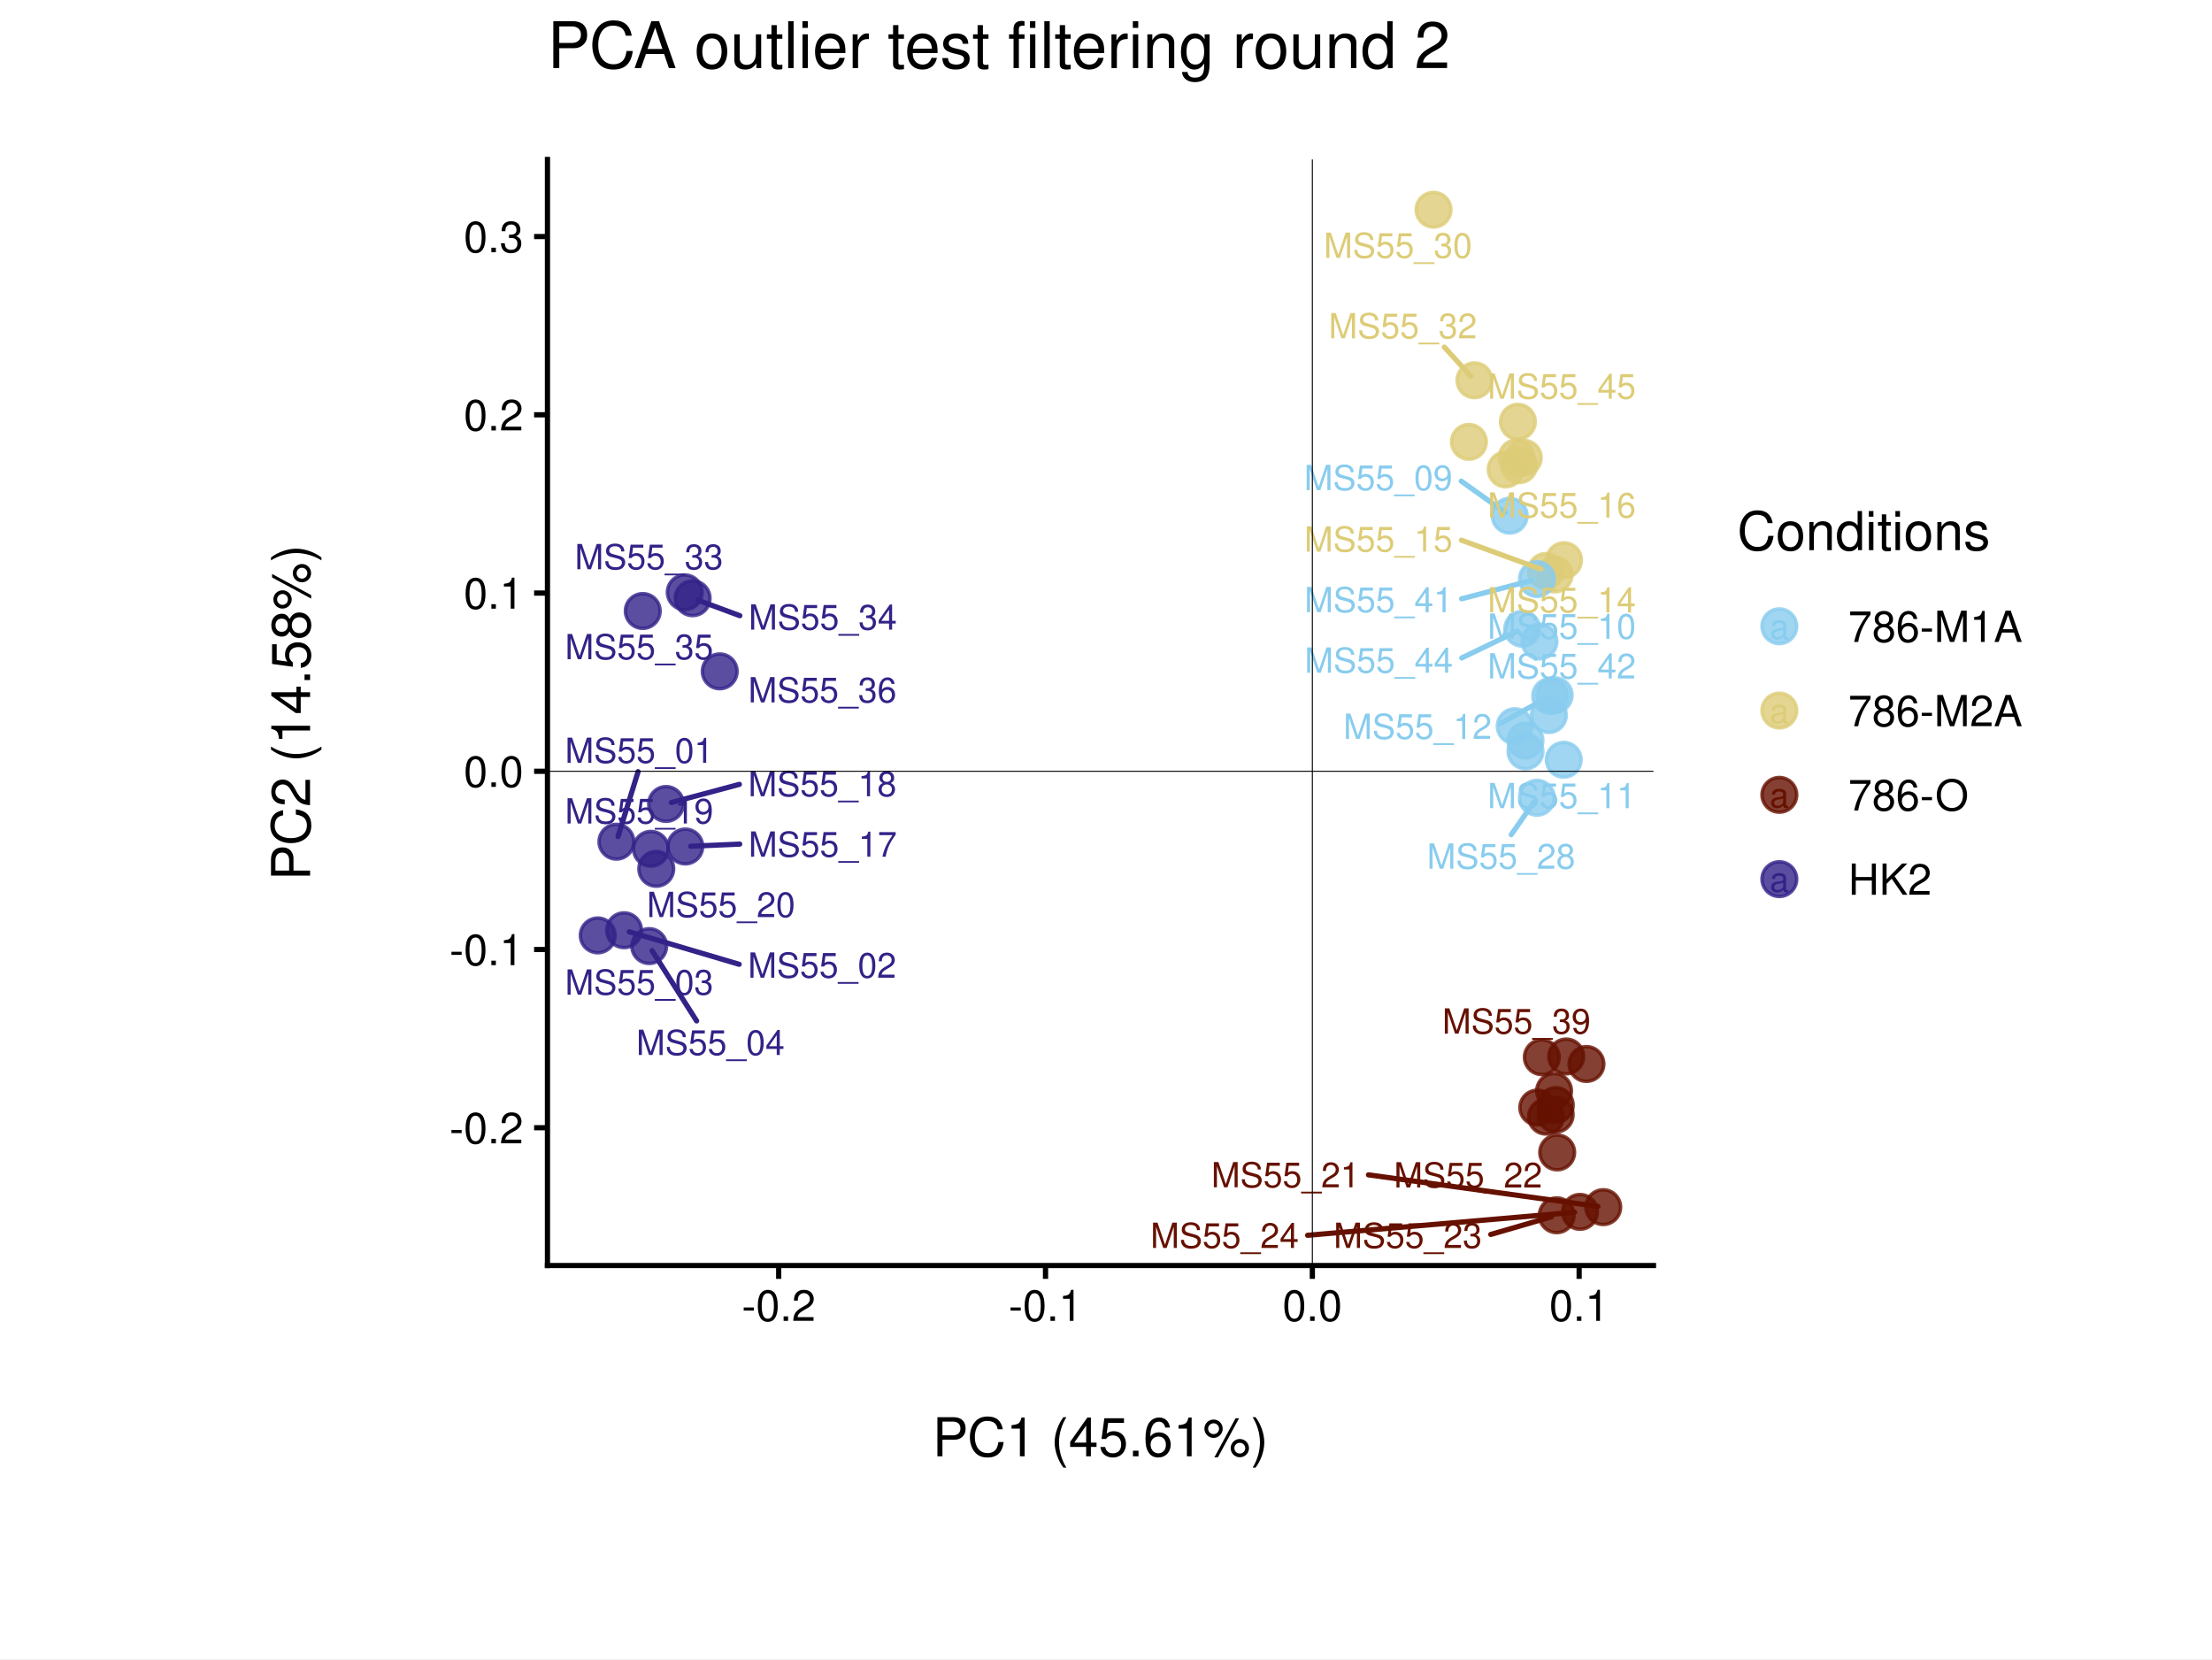
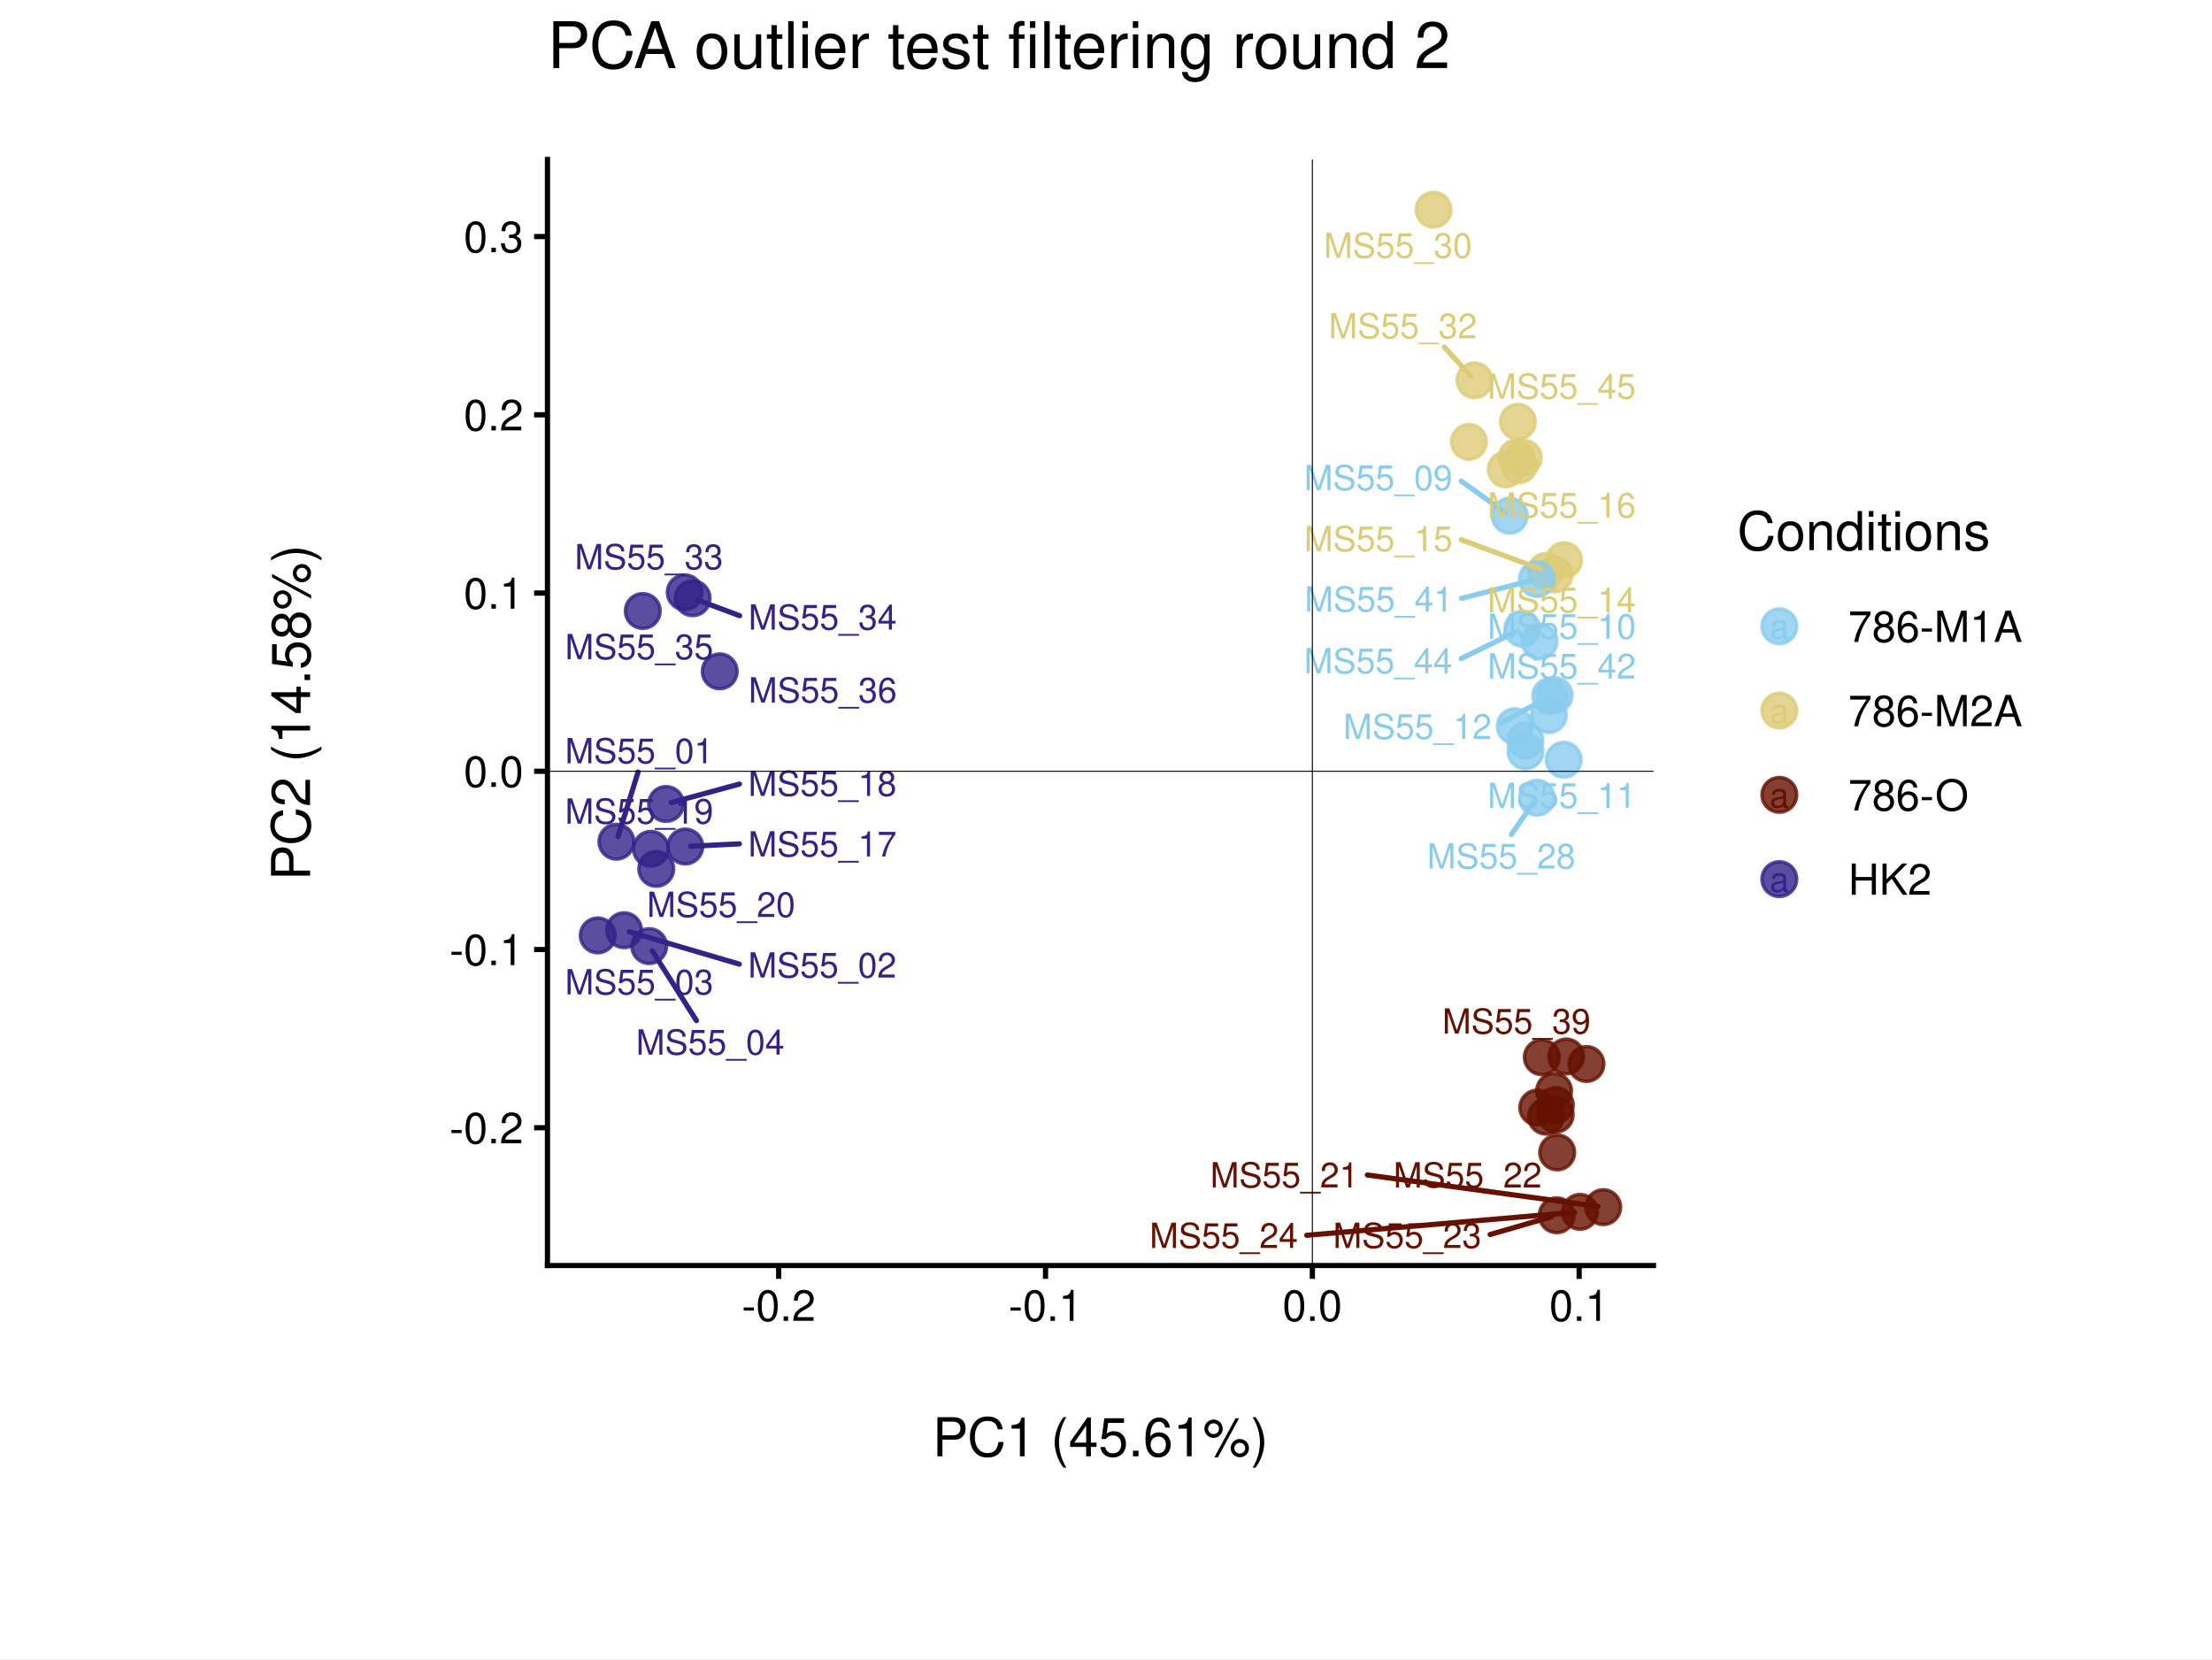
<svg xmlns="http://www.w3.org/2000/svg" width="453.54pt" height="340.16pt" viewBox="0 0 453.54 340.16">
  <g class="svglite">
    <defs>
      <style type="text/css">
    .svglite line, .svglite polyline, .svglite polygon, .svglite path, .svglite rect, .svglite circle {
      fill: none;
      stroke: #000000;
      stroke-linecap: round;
      stroke-linejoin: round;
      stroke-miterlimit: 10.00;
    }
    .svglite text {
      white-space: pre;
    }
    .svglite g.glyphgroup path {
      fill: inherit;
      stroke: none;
    }
  </style>
    </defs>
    <rect width="100%" height="100%" style="stroke: none; fill: #FFFFFF;" />
    <defs>
      <clipPath id="cpMC4wMHw0NTMuNTR8MC4wMHwzNDAuMTY=">
        <rect x="0.00" y="0.00" width="453.54" height="340.16" />
      </clipPath>
    </defs>
    <g clip-path="url(#cpMC4wMHw0NTMuNTR8MC4wMHwzNDAuMTY=)">
      <rect x="0.00" y="0.00" width="453.54" height="340.16" style="stroke-width: 1.07; stroke: #FFFFFF; fill: #FFFFFF;" />
    </g>
    <defs>
      <clipPath id="cpNS40OHw0NDguMDZ8NS40OHwzMzQuNjg=">
        <rect x="5.48" y="5.48" width="442.58" height="329.20" />
      </clipPath>
    </defs>
    <g clip-path="url(#cpNS40OHw0NDguMDZ8NS40OHwzMzQuNjg=)">
      <rect x="5.48" y="5.48" width="442.58" height="329.20" style="stroke-width: 1.07; stroke: none;" />
    </g>
    <defs>
      <clipPath id="cpMjcuMjF8NDI2LjMzfDQuMzV8MzM1Ljgx">
        <rect x="27.21" y="4.35" width="399.12" height="331.46" />
      </clipPath>
    </defs>
    <g clip-path="url(#cpMjcuMjF8NDI2LjMzfDQuMzV8MzM1Ljgx)">
      <rect x="27.21" y="4.35" width="399.12" height="331.46" style="stroke-width: 1.07; stroke: #FFFFFF; fill: #FFFFFF;" />
    </g>
    <g clip-path="url(#cpNS40OHw0NDguMDZ8NS40OHwzMzQuNjg=)">
</g>
    <g clip-path="url(#cpMC4wMHw0NTMuNTR8MC4wMHwzNDAuMTY=)">
</g>
    <defs>
      <clipPath id="cpMTEyLjI1fDMzOS4wMnwzMi42OXwyNTkuNDY=">
        <rect x="112.25" y="32.69" width="226.77" height="226.77" />
      </clipPath>
    </defs>
    <g clip-path="url(#cpMTEyLjI1fDMzOS4wMnwzMi42OXwyNTkuNDY=)">
      <rect x="112.25" y="32.69" width="226.77" height="226.77" style="stroke-width: 1.07; stroke: none; fill: #FFFFFF;" />
      <circle cx="126.39" cy="172.57" r="3.56" style="stroke-width: 0.71; stroke: #332288; stroke-opacity: 0.80; fill: #332288; fill-opacity: 0.80;" />
      <circle cx="127.96" cy="190.72" r="3.56" style="stroke-width: 0.71; stroke: #332288; stroke-opacity: 0.80; fill: #332288; fill-opacity: 0.80;" />
      <circle cx="122.56" cy="191.78" r="3.56" style="stroke-width: 0.71; stroke: #332288; stroke-opacity: 0.80; fill: #332288; fill-opacity: 0.80;" />
      <circle cx="133.11" cy="193.97" r="3.56" style="stroke-width: 0.71; stroke: #332288; stroke-opacity: 0.80; fill: #332288; fill-opacity: 0.80;" />
      <circle cx="321.13" cy="216.60" r="3.56" style="stroke-width: 0.71; stroke: #661100; stroke-opacity: 0.80; fill: #661100; fill-opacity: 0.80;" />
      <circle cx="325.28" cy="218.14" r="3.56" style="stroke-width: 0.71; stroke: #661100; stroke-opacity: 0.80; fill: #661100; fill-opacity: 0.80;" />
      <circle cx="318.64" cy="223.67" r="3.56" style="stroke-width: 0.71; stroke: #661100; stroke-opacity: 0.80; fill: #661100; fill-opacity: 0.80;" />
      <circle cx="316.99" cy="228.94" r="3.56" style="stroke-width: 0.71; stroke: #661100; stroke-opacity: 0.80; fill: #661100; fill-opacity: 0.80;" />
      <circle cx="309.54" cy="105.73" r="3.56" style="stroke-width: 0.71; stroke: #88CCEE; stroke-opacity: 0.80; fill: #88CCEE; fill-opacity: 0.80;" />
      <circle cx="315.65" cy="131.52" r="3.56" style="stroke-width: 0.71; stroke: #88CCEE; stroke-opacity: 0.80; fill: #88CCEE; fill-opacity: 0.80;" />
      <circle cx="320.62" cy="155.77" r="3.56" style="stroke-width: 0.71; stroke: #88CCEE; stroke-opacity: 0.80; fill: #88CCEE; fill-opacity: 0.80;" />
      <circle cx="317.85" cy="142.69" r="3.56" style="stroke-width: 0.71; stroke: #88CCEE; stroke-opacity: 0.80; fill: #88CCEE; fill-opacity: 0.80;" />
      <circle cx="311.50" cy="95.38" r="3.56" style="stroke-width: 0.71; stroke: #DDCC77; stroke-opacity: 0.80; fill: #DDCC77; fill-opacity: 0.80;" />
      <circle cx="318.77" cy="117.78" r="3.56" style="stroke-width: 0.71; stroke: #DDCC77; stroke-opacity: 0.80; fill: #DDCC77; fill-opacity: 0.80;" />
      <circle cx="316.95" cy="117.06" r="3.56" style="stroke-width: 0.71; stroke: #DDCC77; stroke-opacity: 0.80; fill: #DDCC77; fill-opacity: 0.80;" />
      <circle cx="320.69" cy="114.85" r="3.56" style="stroke-width: 0.71; stroke: #DDCC77; stroke-opacity: 0.80; fill: #DDCC77; fill-opacity: 0.80;" />
      <circle cx="140.51" cy="173.55" r="3.56" style="stroke-width: 0.71; stroke: #332288; stroke-opacity: 0.80; fill: #332288; fill-opacity: 0.80;" />
      <circle cx="136.57" cy="164.83" r="3.56" style="stroke-width: 0.71; stroke: #332288; stroke-opacity: 0.80; fill: #332288; fill-opacity: 0.80;" />
      <circle cx="133.46" cy="174.02" r="3.56" style="stroke-width: 0.71; stroke: #332288; stroke-opacity: 0.80; fill: #332288; fill-opacity: 0.80;" />
      <circle cx="134.56" cy="178.13" r="3.56" style="stroke-width: 0.71; stroke: #332288; stroke-opacity: 0.80; fill: #332288; fill-opacity: 0.80;" />
      <circle cx="328.72" cy="247.49" r="3.56" style="stroke-width: 0.71; stroke: #661100; stroke-opacity: 0.80; fill: #661100; fill-opacity: 0.80;" />
      <circle cx="319.28" cy="236.27" r="3.56" style="stroke-width: 0.71; stroke: #661100; stroke-opacity: 0.80; fill: #661100; fill-opacity: 0.80;" />
      <circle cx="319.18" cy="249.16" r="3.56" style="stroke-width: 0.71; stroke: #661100; stroke-opacity: 0.80; fill: #661100; fill-opacity: 0.80;" />
      <circle cx="323.96" cy="248.46" r="3.56" style="stroke-width: 0.71; stroke: #661100; stroke-opacity: 0.80; fill: #661100; fill-opacity: 0.80;" />
      <circle cx="312.78" cy="154.06" r="3.56" style="stroke-width: 0.71; stroke: #88CCEE; stroke-opacity: 0.80; fill: #88CCEE; fill-opacity: 0.80;" />
      <circle cx="310.57" cy="148.88" r="3.56" style="stroke-width: 0.71; stroke: #88CCEE; stroke-opacity: 0.80; fill: #88CCEE; fill-opacity: 0.80;" />
      <circle cx="312.77" cy="151.82" r="3.56" style="stroke-width: 0.71; stroke: #88CCEE; stroke-opacity: 0.80; fill: #88CCEE; fill-opacity: 0.80;" />
      <circle cx="315.13" cy="163.56" r="3.56" style="stroke-width: 0.71; stroke: #88CCEE; stroke-opacity: 0.80; fill: #88CCEE; fill-opacity: 0.80;" />
      <circle cx="293.93" cy="43.00" r="3.56" style="stroke-width: 0.71; stroke: #DDCC77; stroke-opacity: 0.80; fill: #DDCC77; fill-opacity: 0.80;" />
      <circle cx="301.18" cy="90.59" r="3.56" style="stroke-width: 0.71; stroke: #DDCC77; stroke-opacity: 0.80; fill: #DDCC77; fill-opacity: 0.80;" />
      <circle cx="302.32" cy="77.97" r="3.56" style="stroke-width: 0.71; stroke: #DDCC77; stroke-opacity: 0.80; fill: #DDCC77; fill-opacity: 0.80;" />
      <circle cx="140.40" cy="121.44" r="3.56" style="stroke-width: 0.71; stroke: #332288; stroke-opacity: 0.80; fill: #332288; fill-opacity: 0.80;" />
      <circle cx="142.01" cy="122.65" r="3.56" style="stroke-width: 0.71; stroke: #332288; stroke-opacity: 0.80; fill: #332288; fill-opacity: 0.80;" />
      <circle cx="131.79" cy="125.27" r="3.56" style="stroke-width: 0.71; stroke: #332288; stroke-opacity: 0.80; fill: #332288; fill-opacity: 0.80;" />
      <circle cx="147.57" cy="137.64" r="3.56" style="stroke-width: 0.71; stroke: #332288; stroke-opacity: 0.80; fill: #332288; fill-opacity: 0.80;" />
      <circle cx="315.20" cy="227.07" r="3.56" style="stroke-width: 0.71; stroke: #661100; stroke-opacity: 0.80; fill: #661100; fill-opacity: 0.80;" />
      <circle cx="318.99" cy="226.57" r="3.56" style="stroke-width: 0.71; stroke: #661100; stroke-opacity: 0.80; fill: #661100; fill-opacity: 0.80;" />
      <circle cx="316.13" cy="216.75" r="3.56" style="stroke-width: 0.71; stroke: #661100; stroke-opacity: 0.80; fill: #661100; fill-opacity: 0.80;" />
      <circle cx="318.97" cy="228.54" r="3.56" style="stroke-width: 0.71; stroke: #661100; stroke-opacity: 0.80; fill: #661100; fill-opacity: 0.80;" />
      <circle cx="315.13" cy="118.72" r="3.56" style="stroke-width: 0.71; stroke: #88CCEE; stroke-opacity: 0.80; fill: #88CCEE; fill-opacity: 0.80;" />
      <circle cx="318.76" cy="142.53" r="3.56" style="stroke-width: 0.71; stroke: #88CCEE; stroke-opacity: 0.80; fill: #88CCEE; fill-opacity: 0.80;" />
      <circle cx="317.58" cy="146.61" r="3.56" style="stroke-width: 0.71; stroke: #88CCEE; stroke-opacity: 0.80; fill: #88CCEE; fill-opacity: 0.80;" />
      <circle cx="312.12" cy="128.91" r="3.56" style="stroke-width: 0.71; stroke: #88CCEE; stroke-opacity: 0.80; fill: #88CCEE; fill-opacity: 0.80;" />
      <circle cx="311.22" cy="86.47" r="3.56" style="stroke-width: 0.71; stroke: #DDCC77; stroke-opacity: 0.80; fill: #DDCC77; fill-opacity: 0.80;" />
      <circle cx="310.97" cy="93.76" r="3.56" style="stroke-width: 0.71; stroke: #DDCC77; stroke-opacity: 0.80; fill: #DDCC77; fill-opacity: 0.80;" />
      <circle cx="308.72" cy="96.24" r="3.56" style="stroke-width: 0.71; stroke: #DDCC77; stroke-opacity: 0.80; fill: #DDCC77; fill-opacity: 0.80;" />
      <circle cx="312.43" cy="93.84" r="3.56" style="stroke-width: 0.71; stroke: #DDCC77; stroke-opacity: 0.80; fill: #DDCC77; fill-opacity: 0.80;" />
-       <line x1="130.83" y1="158.21" x2="126.72" y2="171.51" style="stroke-width: 1.07; stroke: #332288;" />
-       <line x1="151.55" y1="197.70" x2="129.02" y2="191.04" style="stroke-width: 1.07; stroke: #332288;" />
-       <line x1="142.83" y1="209.31" x2="133.70" y2="194.91" style="stroke-width: 1.07; stroke: #332288;" />
+       <line x1="130.83" y1="158.29" x2="126.72" y2="171.51" style="stroke-width: 1.07; stroke: #332288;" />
+       <line x1="151.58" y1="197.67" x2="129.02" y2="191.04" style="stroke-width: 1.07; stroke: #332288;" />
+       <line x1="142.79" y1="209.24" x2="133.71" y2="194.91" style="stroke-width: 1.07; stroke: #332288;" />
      <line x1="299.61" y1="98.64" x2="308.64" y2="105.09" style="stroke-width: 1.07; stroke: #88CCEE;" />
-       <line x1="307.66" y1="148.32" x2="316.88" y2="143.22" style="stroke-width: 1.07; stroke: #88CCEE;" />
-       <line x1="299.65" y1="110.75" x2="315.91" y2="116.68" style="stroke-width: 1.07; stroke: #DDCC77;" />
-       <line x1="151.67" y1="173.06" x2="141.62" y2="173.50" style="stroke-width: 1.07; stroke: #332288;" />
-       <line x1="151.60" y1="160.81" x2="137.64" y2="164.54" style="stroke-width: 1.07; stroke: #332288;" />
-       <line x1="280.59" y1="240.87" x2="327.62" y2="247.34" style="stroke-width: 1.07; stroke: #661100;" />
-       <line x1="305.66" y1="253.09" x2="318.11" y2="249.47" style="stroke-width: 1.07; stroke: #661100;" />
-       <line x1="268.11" y1="253.26" x2="322.86" y2="248.55" style="stroke-width: 1.07; stroke: #661100;" />
-       <line x1="309.86" y1="171.12" x2="314.49" y2="164.47" style="stroke-width: 1.07; stroke: #88CCEE;" />
+       <line x1="307.65" y1="148.32" x2="316.88" y2="143.22" style="stroke-width: 1.07; stroke: #88CCEE;" />
+       <line x1="299.63" y1="110.67" x2="315.91" y2="116.68" style="stroke-width: 1.07; stroke: #DDCC77;" />
+       <line x1="151.60" y1="173.01" x2="141.62" y2="173.50" style="stroke-width: 1.07; stroke: #332288;" />
+       <line x1="151.61" y1="160.75" x2="137.64" y2="164.54" style="stroke-width: 1.07; stroke: #332288;" />
+       <line x1="280.36" y1="240.90" x2="327.62" y2="247.34" style="stroke-width: 1.07; stroke: #661100;" />
+       <line x1="305.54" y1="253.10" x2="318.11" y2="249.46" style="stroke-width: 1.07; stroke: #661100;" />
+       <line x1="267.93" y1="253.26" x2="322.86" y2="248.55" style="stroke-width: 1.07; stroke: #661100;" />
+       <line x1="309.88" y1="171.09" x2="314.49" y2="164.47" style="stroke-width: 1.07; stroke: #88CCEE;" />
      <line x1="296.14" y1="71.16" x2="301.58" y2="77.15" style="stroke-width: 1.07; stroke: #DDCC77;" />
-       <line x1="151.69" y1="126.23" x2="143.05" y2="123.03" style="stroke-width: 1.07; stroke: #332288;" />
-       <line x1="299.68" y1="122.77" x2="314.06" y2="119.00" style="stroke-width: 1.07; stroke: #88CCEE;" />
-       <line x1="299.71" y1="134.89" x2="311.13" y2="129.39" style="stroke-width: 1.07; stroke: #88CCEE;" />
-       <text x="131.06" y="156.41" text-anchor="middle" style="font-size: 7.11px;fill: #332288; font-family: &quot;Nimbus Sans&quot;;" textLength="30.42px" lengthAdjust="spacingAndGlyphs">MS55_01</text>
-       <text x="168.56" y="200.45" text-anchor="middle" style="font-size: 7.11px;fill: #332288; font-family: &quot;Nimbus Sans&quot;;" textLength="30.42px" lengthAdjust="spacingAndGlyphs">MS55_02</text>
-       <text x="131.06" y="203.93" text-anchor="middle" style="font-size: 7.11px;fill: #332288; font-family: &quot;Nimbus Sans&quot;;" textLength="30.42px" lengthAdjust="spacingAndGlyphs">MS55_03</text>
-       <text x="145.67" y="216.30" text-anchor="middle" style="font-size: 7.11px;fill: #332288; font-family: &quot;Nimbus Sans&quot;;" textLength="30.42px" lengthAdjust="spacingAndGlyphs">MS55_04</text>
+       <line x1="151.65" y1="126.23" x2="143.05" y2="123.03" style="stroke-width: 1.07; stroke: #332288;" />
+       <line x1="299.70" y1="122.67" x2="314.05" y2="118.99" style="stroke-width: 1.07; stroke: #88CCEE;" />
+       <line x1="299.60" y1="135.01" x2="311.13" y2="129.39" style="stroke-width: 1.07; stroke: #88CCEE;" />
+       <text x="131.06" y="156.49" text-anchor="middle" style="font-size: 7.11px;fill: #332288; font-family: &quot;Nimbus Sans&quot;;" textLength="30.42px" lengthAdjust="spacingAndGlyphs">MS55_01</text>
+       <text x="168.59" y="200.42" text-anchor="middle" style="font-size: 7.11px;fill: #332288; font-family: &quot;Nimbus Sans&quot;;" textLength="30.42px" lengthAdjust="spacingAndGlyphs">MS55_02</text>
+       <text x="131.06" y="203.88" text-anchor="middle" style="font-size: 7.11px;fill: #332288; font-family: &quot;Nimbus Sans&quot;;" textLength="30.42px" lengthAdjust="spacingAndGlyphs">MS55_03</text>
+       <text x="145.62" y="216.22" text-anchor="middle" style="font-size: 7.11px;fill: #332288; font-family: &quot;Nimbus Sans&quot;;" textLength="30.42px" lengthAdjust="spacingAndGlyphs">MS55_04</text>
      <text x="282.60" y="100.49" text-anchor="middle" style="font-size: 7.11px;fill: #88CCEE; font-family: &quot;Nimbus Sans&quot;;" textLength="30.42px" lengthAdjust="spacingAndGlyphs">MS55_09</text>
-       <text x="320.21" y="130.96" text-anchor="middle" style="font-size: 7.11px;fill: #88CCEE; font-family: &quot;Nimbus Sans&quot;;" textLength="30.42px" lengthAdjust="spacingAndGlyphs">MS55_10</text>
-       <text x="320.21" y="165.69" text-anchor="middle" style="font-size: 7.11px;fill: #88CCEE; font-family: &quot;Nimbus Sans&quot;;" textLength="30.42px" lengthAdjust="spacingAndGlyphs">MS55_11</text>
-       <text x="290.65" y="151.49" text-anchor="middle" style="font-size: 7.11px;fill: #88CCEE; font-family: &quot;Nimbus Sans&quot;;" textLength="30.42px" lengthAdjust="spacingAndGlyphs">MS55_12</text>
-       <text x="320.21" y="125.55" text-anchor="middle" style="font-size: 7.11px;fill: #DDCC77; font-family: &quot;Nimbus Sans&quot;;" textLength="30.42px" lengthAdjust="spacingAndGlyphs">MS55_14</text>
-       <text x="282.63" y="113.09" text-anchor="middle" style="font-size: 7.11px;fill: #DDCC77; font-family: &quot;Nimbus Sans&quot;;" textLength="30.42px" lengthAdjust="spacingAndGlyphs">MS55_15</text>
+       <text x="320.21" y="130.97" text-anchor="middle" style="font-size: 7.11px;fill: #88CCEE; font-family: &quot;Nimbus Sans&quot;;" textLength="30.42px" lengthAdjust="spacingAndGlyphs">MS55_10</text>
+       <text x="320.21" y="165.65" text-anchor="middle" style="font-size: 7.11px;fill: #88CCEE; font-family: &quot;Nimbus Sans&quot;;" textLength="30.42px" lengthAdjust="spacingAndGlyphs">MS55_11</text>
+       <text x="290.64" y="151.50" text-anchor="middle" style="font-size: 7.11px;fill: #88CCEE; font-family: &quot;Nimbus Sans&quot;;" textLength="30.42px" lengthAdjust="spacingAndGlyphs">MS55_12</text>
+       <text x="320.21" y="125.56" text-anchor="middle" style="font-size: 7.11px;fill: #DDCC77; font-family: &quot;Nimbus Sans&quot;;" textLength="30.42px" lengthAdjust="spacingAndGlyphs">MS55_14</text>
+       <text x="282.62" y="113.00" text-anchor="middle" style="font-size: 7.11px;fill: #DDCC77; font-family: &quot;Nimbus Sans&quot;;" textLength="30.42px" lengthAdjust="spacingAndGlyphs">MS55_15</text>
      <text x="320.21" y="106.12" text-anchor="middle" style="font-size: 7.11px;fill: #DDCC77; font-family: &quot;Nimbus Sans&quot;;" textLength="30.42px" lengthAdjust="spacingAndGlyphs">MS55_16</text>
-       <text x="168.68" y="175.65" text-anchor="middle" style="font-size: 7.11px;fill: #332288; font-family: &quot;Nimbus Sans&quot;;" textLength="30.42px" lengthAdjust="spacingAndGlyphs">MS55_17</text>
-       <text x="168.61" y="163.25" text-anchor="middle" style="font-size: 7.11px;fill: #332288; font-family: &quot;Nimbus Sans&quot;;" textLength="30.42px" lengthAdjust="spacingAndGlyphs">MS55_18</text>
-       <text x="131.06" y="168.84" text-anchor="middle" style="font-size: 7.11px;fill: #332288; font-family: &quot;Nimbus Sans&quot;;" textLength="30.42px" lengthAdjust="spacingAndGlyphs">MS55_19</text>
-       <text x="147.83" y="188.02" text-anchor="middle" style="font-size: 7.11px;fill: #332288; font-family: &quot;Nimbus Sans&quot;;" textLength="30.42px" lengthAdjust="spacingAndGlyphs">MS55_20</text>
-       <text x="263.57" y="243.43" text-anchor="middle" style="font-size: 7.11px;fill: #661100; font-family: &quot;Nimbus Sans&quot;;" textLength="30.42px" lengthAdjust="spacingAndGlyphs">MS55_21</text>
-       <text x="301.01" y="243.46" text-anchor="middle" style="font-size: 7.11px;fill: #661100; font-family: &quot;Nimbus Sans&quot;;" textLength="30.42px" lengthAdjust="spacingAndGlyphs">MS55_22</text>
-       <text x="288.65" y="255.86" text-anchor="middle" style="font-size: 7.11px;fill: #661100; font-family: &quot;Nimbus Sans&quot;;" textLength="30.42px" lengthAdjust="spacingAndGlyphs">MS55_23</text>
-       <text x="251.10" y="255.86" text-anchor="middle" style="font-size: 7.11px;fill: #661100; font-family: &quot;Nimbus Sans&quot;;" textLength="30.42px" lengthAdjust="spacingAndGlyphs">MS55_24</text>
-       <text x="307.79" y="178.10" text-anchor="middle" style="font-size: 7.11px;fill: #88CCEE; font-family: &quot;Nimbus Sans&quot;;" textLength="30.42px" lengthAdjust="spacingAndGlyphs">MS55_28</text>
+       <text x="168.61" y="175.60" text-anchor="middle" style="font-size: 7.11px;fill: #332288; font-family: &quot;Nimbus Sans&quot;;" textLength="30.42px" lengthAdjust="spacingAndGlyphs">MS55_17</text>
+       <text x="168.62" y="163.18" text-anchor="middle" style="font-size: 7.11px;fill: #332288; font-family: &quot;Nimbus Sans&quot;;" textLength="30.42px" lengthAdjust="spacingAndGlyphs">MS55_18</text>
+       <text x="131.06" y="168.87" text-anchor="middle" style="font-size: 7.11px;fill: #332288; font-family: &quot;Nimbus Sans&quot;;" textLength="30.42px" lengthAdjust="spacingAndGlyphs">MS55_19</text>
+       <text x="147.85" y="188.00" text-anchor="middle" style="font-size: 7.11px;fill: #332288; font-family: &quot;Nimbus Sans&quot;;" textLength="30.42px" lengthAdjust="spacingAndGlyphs">MS55_20</text>
+       <text x="263.35" y="243.45" text-anchor="middle" style="font-size: 7.11px;fill: #661100; font-family: &quot;Nimbus Sans&quot;;" textLength="30.42px" lengthAdjust="spacingAndGlyphs">MS55_21</text>
+       <text x="300.91" y="243.46" text-anchor="middle" style="font-size: 7.11px;fill: #661100; font-family: &quot;Nimbus Sans&quot;;" textLength="30.42px" lengthAdjust="spacingAndGlyphs">MS55_22</text>
+       <text x="288.53" y="255.86" text-anchor="middle" style="font-size: 7.11px;fill: #661100; font-family: &quot;Nimbus Sans&quot;;" textLength="30.42px" lengthAdjust="spacingAndGlyphs">MS55_23</text>
+       <text x="250.92" y="255.86" text-anchor="middle" style="font-size: 7.11px;fill: #661100; font-family: &quot;Nimbus Sans&quot;;" textLength="30.42px" lengthAdjust="spacingAndGlyphs">MS55_24</text>
+       <text x="307.81" y="178.07" text-anchor="middle" style="font-size: 7.11px;fill: #88CCEE; font-family: &quot;Nimbus Sans&quot;;" textLength="30.42px" lengthAdjust="spacingAndGlyphs">MS55_28</text>
      <text x="286.63" y="52.87" text-anchor="middle" style="font-size: 7.11px;fill: #DDCC77; font-family: &quot;Nimbus Sans&quot;;" textLength="30.42px" lengthAdjust="spacingAndGlyphs">MS55_30</text>
      <text x="287.63" y="69.36" text-anchor="middle" style="font-size: 7.11px;fill: #DDCC77; font-family: &quot;Nimbus Sans&quot;;" textLength="30.42px" lengthAdjust="spacingAndGlyphs">MS55_32</text>
-       <text x="133.06" y="116.71" text-anchor="middle" style="font-size: 7.11px;fill: #332288; font-family: &quot;Nimbus Sans&quot;;" textLength="30.42px" lengthAdjust="spacingAndGlyphs">MS55_33</text>
-       <text x="168.70" y="129.09" text-anchor="middle" style="font-size: 7.11px;fill: #332288; font-family: &quot;Nimbus Sans&quot;;" textLength="30.42px" lengthAdjust="spacingAndGlyphs">MS55_34</text>
-       <text x="131.06" y="135.16" text-anchor="middle" style="font-size: 7.11px;fill: #332288; font-family: &quot;Nimbus Sans&quot;;" textLength="30.42px" lengthAdjust="spacingAndGlyphs">MS55_35</text>
-       <text x="168.62" y="144.01" text-anchor="middle" style="font-size: 7.11px;fill: #332288; font-family: &quot;Nimbus Sans&quot;;" textLength="30.42px" lengthAdjust="spacingAndGlyphs">MS55_36</text>
+       <text x="133.05" y="116.71" text-anchor="middle" style="font-size: 7.11px;fill: #332288; font-family: &quot;Nimbus Sans&quot;;" textLength="30.42px" lengthAdjust="spacingAndGlyphs">MS55_33</text>
+       <text x="168.66" y="129.09" text-anchor="middle" style="font-size: 7.11px;fill: #332288; font-family: &quot;Nimbus Sans&quot;;" textLength="30.42px" lengthAdjust="spacingAndGlyphs">MS55_34</text>
+       <text x="131.06" y="135.15" text-anchor="middle" style="font-size: 7.11px;fill: #332288; font-family: &quot;Nimbus Sans&quot;;" textLength="30.42px" lengthAdjust="spacingAndGlyphs">MS55_35</text>
+       <text x="168.68" y="144.03" text-anchor="middle" style="font-size: 7.11px;fill: #332288; font-family: &quot;Nimbus Sans&quot;;" textLength="30.42px" lengthAdjust="spacingAndGlyphs">MS55_36</text>
      <text x="310.93" y="211.92" text-anchor="middle" style="font-size: 7.11px;fill: #661100; font-family: &quot;Nimbus Sans&quot;;" textLength="30.42px" lengthAdjust="spacingAndGlyphs">MS55_39</text>
-       <text x="282.67" y="125.51" text-anchor="middle" style="font-size: 7.11px;fill: #88CCEE; font-family: &quot;Nimbus Sans&quot;;" textLength="30.42px" lengthAdjust="spacingAndGlyphs">MS55_41</text>
-       <text x="320.21" y="139.10" text-anchor="middle" style="font-size: 7.11px;fill: #88CCEE; font-family: &quot;Nimbus Sans&quot;;" textLength="30.42px" lengthAdjust="spacingAndGlyphs">MS55_42</text>
-       <text x="282.70" y="137.92" text-anchor="middle" style="font-size: 7.11px;fill: #88CCEE; font-family: &quot;Nimbus Sans&quot;;" textLength="30.42px" lengthAdjust="spacingAndGlyphs">MS55_44</text>
+       <text x="282.69" y="125.39" text-anchor="middle" style="font-size: 7.11px;fill: #88CCEE; font-family: &quot;Nimbus Sans&quot;;" textLength="30.42px" lengthAdjust="spacingAndGlyphs">MS55_41</text>
+       <text x="320.21" y="139.11" text-anchor="middle" style="font-size: 7.11px;fill: #88CCEE; font-family: &quot;Nimbus Sans&quot;;" textLength="30.42px" lengthAdjust="spacingAndGlyphs">MS55_42</text>
+       <text x="282.59" y="138.04" text-anchor="middle" style="font-size: 7.11px;fill: #88CCEE; font-family: &quot;Nimbus Sans&quot;;" textLength="30.42px" lengthAdjust="spacingAndGlyphs">MS55_44</text>
      <text x="320.21" y="81.75" text-anchor="middle" style="font-size: 7.11px;fill: #DDCC77; font-family: &quot;Nimbus Sans&quot;;" textLength="30.42px" lengthAdjust="spacingAndGlyphs">MS55_45</text>
      <line x1="112.25" y1="158.13" x2="339.02" y2="158.13" style="stroke-width: 0.21; stroke-linecap: butt;" />
      <line x1="269.08" y1="259.46" x2="269.08" y2="32.69" style="stroke-width: 0.21; stroke-linecap: butt;" />
    </g>
    <g clip-path="url(#cpMC4wMHw0NTMuNTR8MC4wMHwzNDAuMTY=)">
</g>
    <g clip-path="url(#cpNS40OHw0NDguMDZ8NS40OHwzMzQuNjg=)">
</g>
    <g clip-path="url(#cpMC4wMHw0NTMuNTR8MC4wMHwzNDAuMTY=)">
</g>
    <g clip-path="url(#cpNS40OHw0NDguMDZ8NS40OHwzMzQuNjg=)">
</g>
    <g clip-path="url(#cpMC4wMHw0NTMuNTR8MC4wMHwzNDAuMTY=)">
</g>
    <g clip-path="url(#cpNS40OHw0NDguMDZ8NS40OHwzMzQuNjg=)">
</g>
    <g clip-path="url(#cpMC4wMHw0NTMuNTR8MC4wMHwzNDAuMTY=)">
</g>
    <g clip-path="url(#cpNS40OHw0NDguMDZ8NS40OHwzMzQuNjg=)">
</g>
    <g clip-path="url(#cpMC4wMHw0NTMuNTR8MC4wMHwzNDAuMTY=)">
</g>
    <g clip-path="url(#cpNS40OHw0NDguMDZ8NS40OHwzMzQuNjg=)">
</g>
    <g clip-path="url(#cpMC4wMHw0NTMuNTR8MC4wMHwzNDAuMTY=)">
</g>
    <g clip-path="url(#cpNS40OHw0NDguMDZ8NS40OHwzMzQuNjg=)">
</g>
    <g clip-path="url(#cpMC4wMHw0NTMuNTR8MC4wMHwzNDAuMTY=)">
      <polyline points="112.25,259.46 112.25,32.69 " style="stroke-width: 1.07; stroke-linecap: square;" />
      <text x="107.32" y="234.42" text-anchor="end" style="font-size: 8.80px; font-family: &quot;Nimbus Sans&quot;;" textLength="15.16px" lengthAdjust="spacingAndGlyphs">-0.2</text>
      <text x="107.32" y="197.88" text-anchor="end" style="font-size: 8.80px; font-family: &quot;Nimbus Sans&quot;;" textLength="15.16px" lengthAdjust="spacingAndGlyphs">-0.1</text>
      <text x="107.32" y="161.33" text-anchor="end" style="font-size: 8.80px; font-family: &quot;Nimbus Sans&quot;;" textLength="12.23px" lengthAdjust="spacingAndGlyphs">0.0</text>
      <text x="107.32" y="124.79" text-anchor="end" style="font-size: 8.80px; font-family: &quot;Nimbus Sans&quot;;" textLength="12.23px" lengthAdjust="spacingAndGlyphs">0.1</text>
      <text x="107.32" y="88.25" text-anchor="end" style="font-size: 8.80px; font-family: &quot;Nimbus Sans&quot;;" textLength="12.23px" lengthAdjust="spacingAndGlyphs">0.2</text>
      <text x="107.32" y="51.71" text-anchor="end" style="font-size: 8.80px; font-family: &quot;Nimbus Sans&quot;;" textLength="12.23px" lengthAdjust="spacingAndGlyphs">0.3</text>
      <polyline points="109.51,231.21 112.25,231.21 " style="stroke-width: 1.07; stroke-linecap: butt;" />
      <polyline points="109.51,194.67 112.25,194.67 " style="stroke-width: 1.07; stroke-linecap: butt;" />
      <polyline points="109.51,158.13 112.25,158.13 " style="stroke-width: 1.07; stroke-linecap: butt;" />
      <polyline points="109.51,121.59 112.25,121.59 " style="stroke-width: 1.07; stroke-linecap: butt;" />
      <polyline points="109.51,85.04 112.25,85.04 " style="stroke-width: 1.07; stroke-linecap: butt;" />
      <polyline points="109.51,48.50 112.25,48.50 " style="stroke-width: 1.07; stroke-linecap: butt;" />
    </g>
    <g clip-path="url(#cpNS40OHw0NDguMDZ8NS40OHwzMzQuNjg=)">
</g>
    <g clip-path="url(#cpMC4wMHw0NTMuNTR8MC4wMHwzNDAuMTY=)">
</g>
    <g clip-path="url(#cpNS40OHw0NDguMDZ8NS40OHwzMzQuNjg=)">
</g>
    <g clip-path="url(#cpMC4wMHw0NTMuNTR8MC4wMHwzNDAuMTY=)">
      <polyline points="112.25,259.46 339.02,259.46 " style="stroke-width: 1.07; stroke-linecap: square;" />
      <polyline points="159.66,262.20 159.66,259.46 " style="stroke-width: 1.07; stroke-linecap: butt;" />
      <polyline points="214.37,262.20 214.37,259.46 " style="stroke-width: 1.07; stroke-linecap: butt;" />
      <polyline points="269.08,262.20 269.08,259.46 " style="stroke-width: 1.07; stroke-linecap: butt;" />
      <polyline points="323.78,262.20 323.78,259.46 " style="stroke-width: 1.07; stroke-linecap: butt;" />
      <text x="159.66" y="270.81" text-anchor="middle" style="font-size: 8.80px; font-family: &quot;Nimbus Sans&quot;;" textLength="15.16px" lengthAdjust="spacingAndGlyphs">-0.2</text>
      <text x="214.37" y="270.81" text-anchor="middle" style="font-size: 8.80px; font-family: &quot;Nimbus Sans&quot;;" textLength="15.16px" lengthAdjust="spacingAndGlyphs">-0.1</text>
      <text x="269.08" y="270.81" text-anchor="middle" style="font-size: 8.80px; font-family: &quot;Nimbus Sans&quot;;" textLength="12.23px" lengthAdjust="spacingAndGlyphs">0.0</text>
      <text x="323.78" y="270.81" text-anchor="middle" style="font-size: 8.80px; font-family: &quot;Nimbus Sans&quot;;" textLength="12.23px" lengthAdjust="spacingAndGlyphs">0.1</text>
    </g>
    <g clip-path="url(#cpNS40OHw0NDguMDZ8NS40OHwzMzQuNjg=)">
</g>
    <g clip-path="url(#cpMC4wMHw0NTMuNTR8MC4wMHwzNDAuMTY=)">
</g>
    <g clip-path="url(#cpNS40OHw0NDguMDZ8NS40OHwzMzQuNjg=)">
</g>
    <g clip-path="url(#cpMC4wMHw0NTMuNTR8MC4wMHwzNDAuMTY=)">
      <text x="225.64" y="298.57" text-anchor="middle" style="font-size: 11.00px; font-family: &quot;Nimbus Sans&quot;;" textLength="68.84px" lengthAdjust="spacingAndGlyphs">PC1 (45.61%)</text>
    </g>
    <g clip-path="url(#cpNS40OHw0NDguMDZ8NS40OHwzMzQuNjg=)">
</g>
    <g clip-path="url(#cpMC4wMHw0NTMuNTR8MC4wMHwzNDAuMTY=)">
      <text transform="translate(63.58,146.08) rotate(-90)" text-anchor="middle" style="font-size: 11.00px; font-family: &quot;Nimbus Sans&quot;;" textLength="68.84px" lengthAdjust="spacingAndGlyphs">PC2 (14.58%)</text>
    </g>
    <g clip-path="url(#cpNS40OHw0NDguMDZ8NS40OHwzMzQuNjg=)">
</g>
    <g clip-path="url(#cpMC4wMHw0NTMuNTR8MC4wMHwzNDAuMTY=)">
</g>
    <g clip-path="url(#cpNS40OHw0NDguMDZ8NS40OHwzMzQuNjg=)">
</g>
    <g clip-path="url(#cpMC4wMHw0NTMuNTR8MC4wMHwzNDAuMTY=)">
      <rect x="350.71" y="97.80" width="69.41" height="96.56" style="stroke-width: 1.07; stroke: none; fill: #FFFFFF;" />
      <text x="356.19" y="112.79" style="font-size: 11.00px; font-family: &quot;Nimbus Sans&quot;;" textLength="51.84px" lengthAdjust="spacingAndGlyphs">Conditions</text>
      <rect x="356.19" y="119.76" width="17.28" height="17.28" style="stroke-width: 1.07; stroke: none; fill: #FFFFFF;" />
      <circle cx="364.83" cy="128.40" r="3.56" style="stroke-width: 0.71; stroke: #88CCEE; stroke-opacity: 0.80; fill: #88CCEE; fill-opacity: 0.80;" />
      <text x="364.83" y="130.99" text-anchor="middle" style="font-size: 7.11px;fill: #88CCEE; font-family: &quot;Nimbus Sans&quot;;" textLength="3.95px" lengthAdjust="spacingAndGlyphs">a</text>
      <rect x="356.19" y="137.04" width="17.28" height="17.28" style="stroke-width: 1.07; stroke: none; fill: #FFFFFF;" />
      <circle cx="364.83" cy="145.68" r="3.56" style="stroke-width: 0.71; stroke: #DDCC77; stroke-opacity: 0.80; fill: #DDCC77; fill-opacity: 0.80;" />
      <text x="364.83" y="148.27" text-anchor="middle" style="font-size: 7.11px;fill: #DDCC77; font-family: &quot;Nimbus Sans&quot;;" textLength="3.95px" lengthAdjust="spacingAndGlyphs">a</text>
      <rect x="356.19" y="154.32" width="17.28" height="17.28" style="stroke-width: 1.07; stroke: none; fill: #FFFFFF;" />
      <circle cx="364.83" cy="162.96" r="3.56" style="stroke-width: 0.71; stroke: #661100; stroke-opacity: 0.80; fill: #661100; fill-opacity: 0.80;" />
      <text x="364.83" y="165.55" text-anchor="middle" style="font-size: 7.11px;fill: #661100; font-family: &quot;Nimbus Sans&quot;;" textLength="3.95px" lengthAdjust="spacingAndGlyphs">a</text>
      <rect x="356.19" y="171.60" width="17.28" height="17.28" style="stroke-width: 1.07; stroke: none; fill: #FFFFFF;" />
      <circle cx="364.83" cy="180.24" r="3.56" style="stroke-width: 0.71; stroke: #332288; stroke-opacity: 0.80; fill: #332288; fill-opacity: 0.80;" />
      <text x="364.83" y="182.83" text-anchor="middle" style="font-size: 7.11px;fill: #332288; font-family: &quot;Nimbus Sans&quot;;" textLength="3.95px" lengthAdjust="spacingAndGlyphs">a</text>
      <text x="378.95" y="131.61" style="font-size: 8.80px; font-family: &quot;Nimbus Sans&quot;;" textLength="35.69px" lengthAdjust="spacingAndGlyphs">786-M1A</text>
      <text x="378.95" y="148.89" style="font-size: 8.80px; font-family: &quot;Nimbus Sans&quot;;" textLength="35.69px" lengthAdjust="spacingAndGlyphs">786-M2A</text>
      <text x="378.95" y="166.17" style="font-size: 8.80px; font-family: &quot;Nimbus Sans&quot;;" textLength="24.67px" lengthAdjust="spacingAndGlyphs">786-O</text>
      <text x="378.95" y="183.45" style="font-size: 8.80px; font-family: &quot;Nimbus Sans&quot;;" textLength="17.11px" lengthAdjust="spacingAndGlyphs">HK2</text>
    </g>
    <g clip-path="url(#cpNS40OHw0NDguMDZ8NS40OHwzMzQuNjg=)">
</g>
    <g clip-path="url(#cpMC4wMHw0NTMuNTR8MC4wMHwzNDAuMTY=)">
</g>
    <g clip-path="url(#cpNS40OHw0NDguMDZ8NS40OHwzMzQuNjg=)">
</g>
    <g clip-path="url(#cpMC4wMHw0NTMuNTR8MC4wMHwzNDAuMTY=)">
</g>
    <g clip-path="url(#cpNS40OHw0NDguMDZ8NS40OHwzMzQuNjg=)">
</g>
    <g clip-path="url(#cpMC4wMHw0NTMuNTR8MC4wMHwzNDAuMTY=)">
</g>
    <g clip-path="url(#cpNS40OHw0NDguMDZ8NS40OHwzMzQuNjg=)">
</g>
    <g clip-path="url(#cpMC4wMHw0NTMuNTR8MC4wMHwzNDAuMTY=)">
</g>
    <g clip-path="url(#cpNS40OHw0NDguMDZ8NS40OHwzMzQuNjg=)">
</g>
    <g clip-path="url(#cpMC4wMHw0NTMuNTR8MC4wMHwzNDAuMTY=)">
</g>
    <g clip-path="url(#cpNS40OHw0NDguMDZ8NS40OHwzMzQuNjg=)">
</g>
    <g clip-path="url(#cpMC4wMHw0NTMuNTR8MC4wMHwzNDAuMTY=)">
      <text x="112.25" y="13.96" style="font-size: 13.20px; font-family: &quot;Nimbus Sans&quot;;" textLength="188.59px" lengthAdjust="spacingAndGlyphs">PCA outlier test filtering round  2</text>
    </g>
    <g clip-path="url(#cpNS40OHw0NDguMDZ8NS40OHwzMzQuNjg=)">
</g>
    <g clip-path="url(#cpMC4wMHw0NTMuNTR8MC4wMHwzNDAuMTY=)">
</g>
    <g clip-path="url(#cpNS40OHw0NDguMDZ8NS40OHwzMzQuNjg=)">
</g>
    <g clip-path="url(#cpMC4wMHw0NTMuNTR8MC4wMHwzNDAuMTY=)">
</g>
  </g>
</svg>
